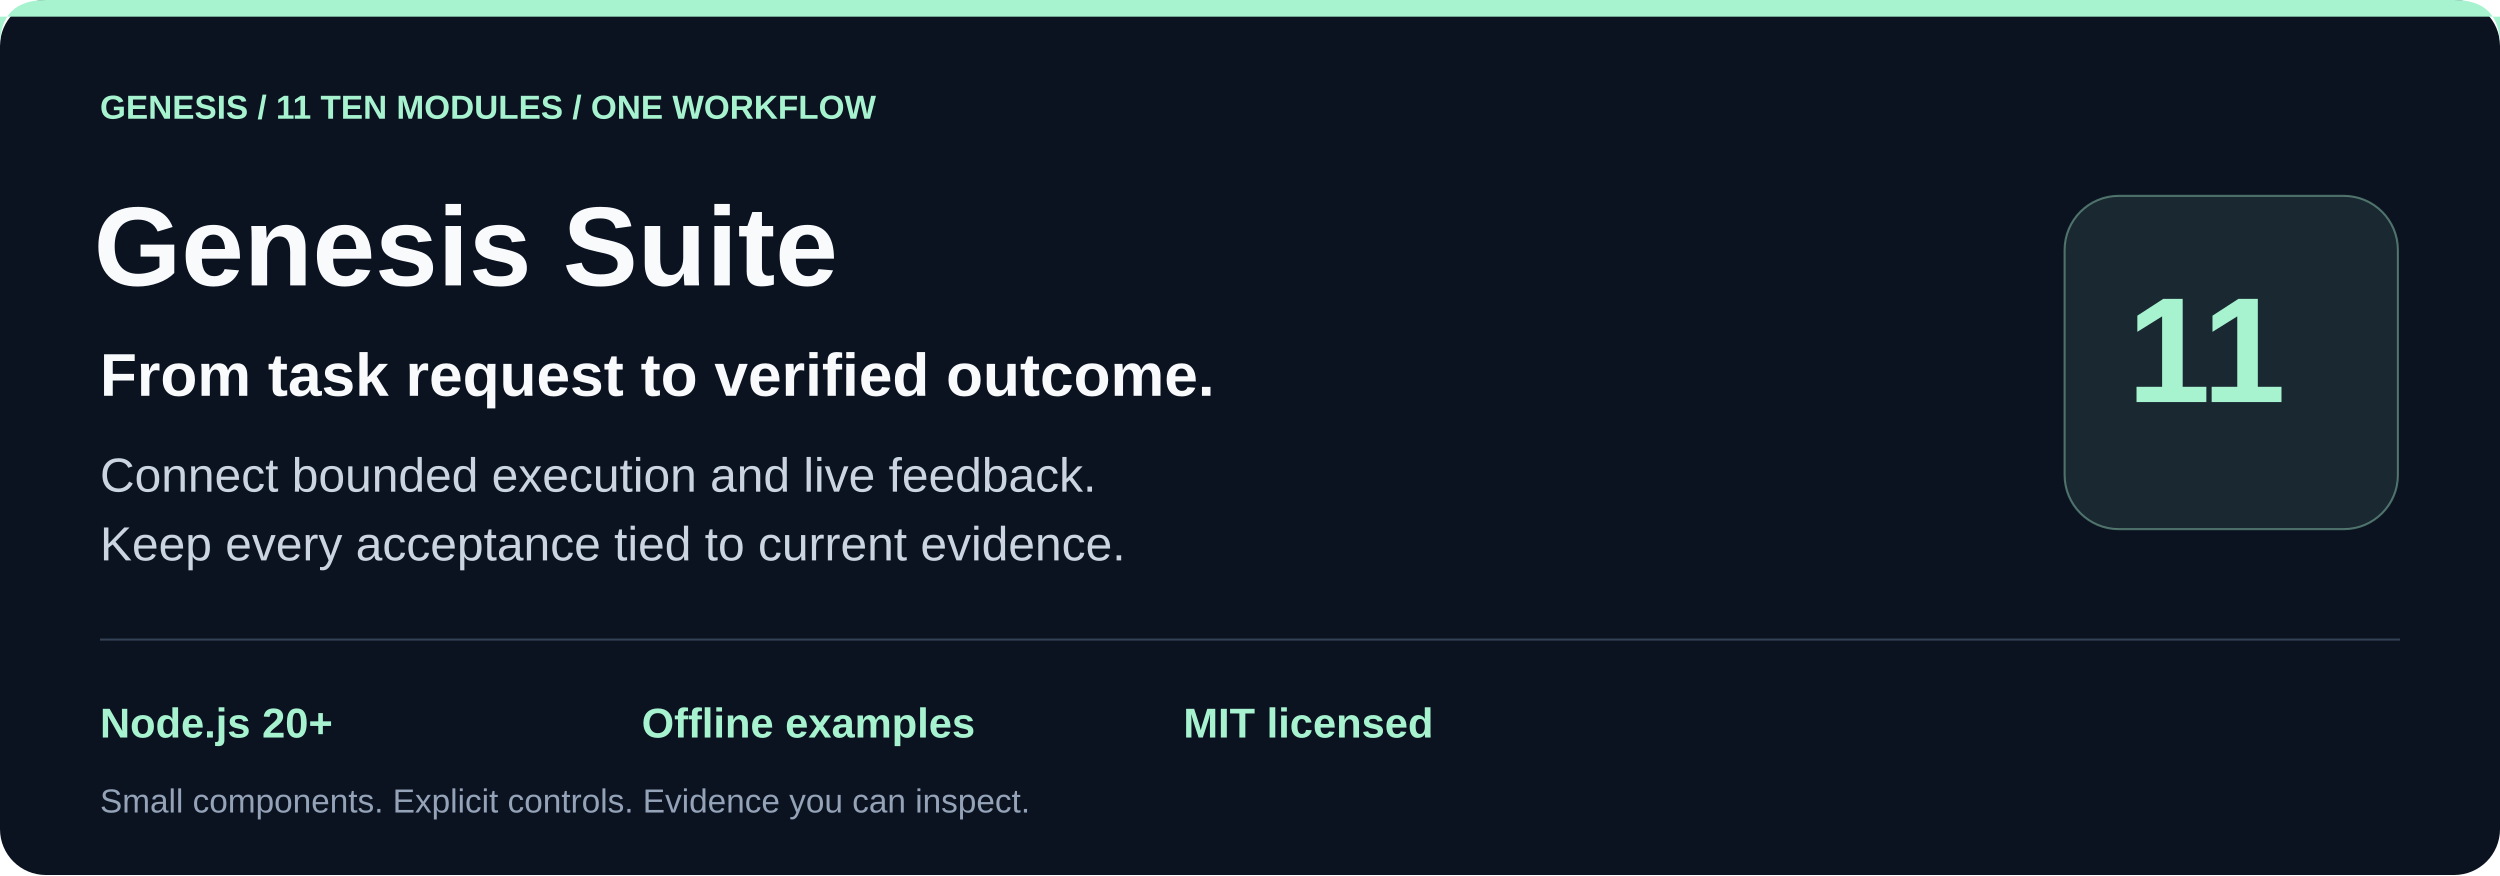
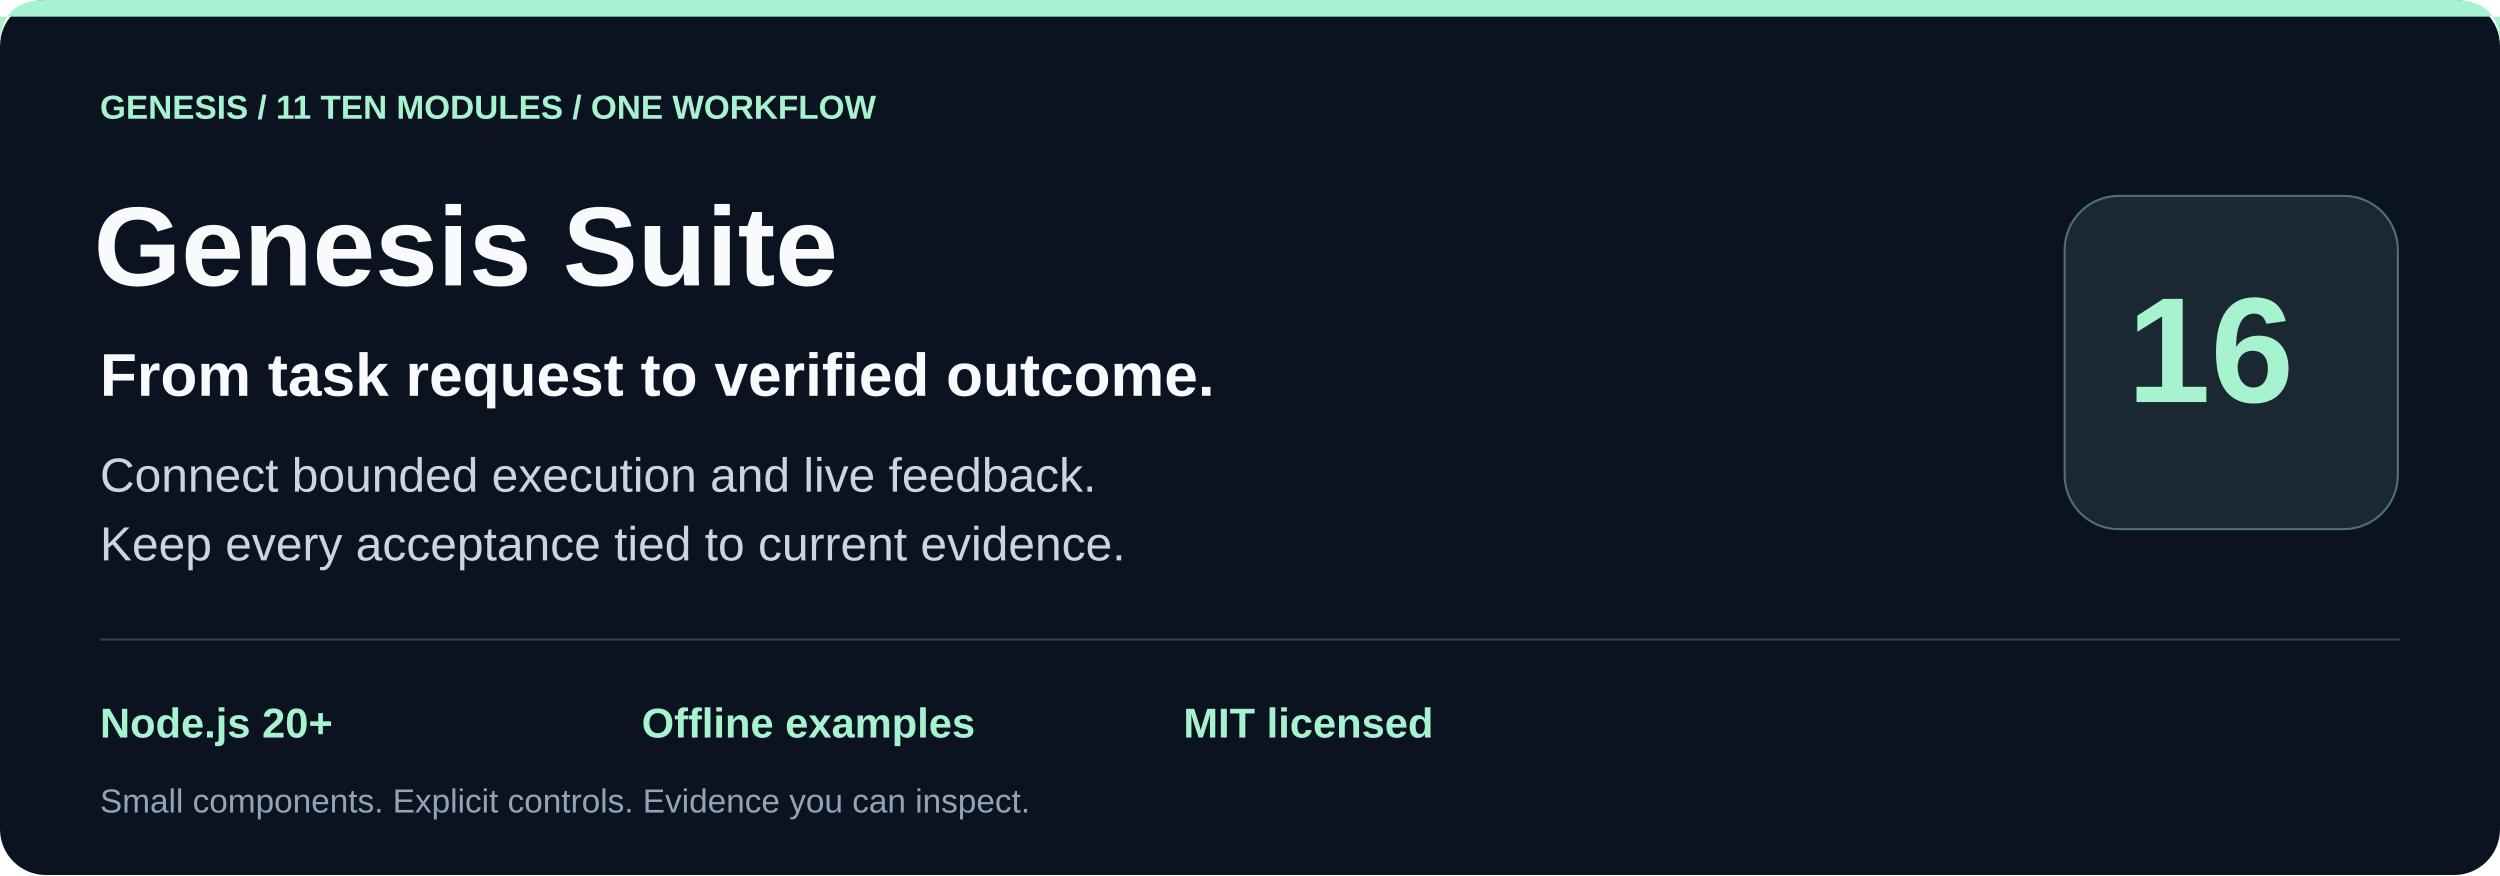
<svg xmlns="http://www.w3.org/2000/svg" width="1200" height="420" viewBox="0 0 1200 420" role="img" aria-labelledby="title desc">
  <rect width="1200" height="420" rx="22" fill="#0b1220" />
  <path d="M0 22Q0 0 22 0H1178Q1200 0 1200 22V8H0Z" fill="#a7f3d0" />
  <text x="48" y="57" font-family="Arial,Helvetica,sans-serif" font-size="16" fill="#a7f3d0" font-weight="700">GENESIS / 11    TEN MODULES / ONE WORKFLOW</text>
  <text x="45" y="137" font-family="Arial,Helvetica,sans-serif" font-size="54" fill="#f8fafc" font-weight="700">Genesis Suite</text>
  <text x="48" y="190" font-family="Arial,Helvetica,sans-serif" font-size="29" fill="#f8fafc" font-weight="700">From task request to verified outcome.</text>
  <text x="48" y="236" font-family="Arial,Helvetica,sans-serif" font-size="23" fill="#cbd5e1" font-weight="400">Connect bounded execution and live feedback.</text>
  <text x="48" y="269" font-family="Arial,Helvetica,sans-serif" font-size="23" fill="#cbd5e1" font-weight="400">Keep every acceptance tied to current evidence.</text>
  <path d="M48 307H1152" stroke="#334155" />
  <text x="48" y="354" font-family="Arial,Helvetica,sans-serif" font-size="20" fill="#a7f3d0" font-weight="700">Node.js 20+</text>
  <text x="308" y="354" font-family="Arial,Helvetica,sans-serif" font-size="20" fill="#a7f3d0" font-weight="700">Offline examples</text>
  <text x="568" y="354" font-family="Arial,Helvetica,sans-serif" font-size="20" fill="#a7f3d0" font-weight="700">MIT licensed</text>
  <text x="48" y="390" font-family="Arial,Helvetica,sans-serif" font-size="16" fill="#94a3b8" font-weight="400">Small components. Explicit controls. Evidence you can inspect.</text>
  <rect x="991" y="94" width="160" height="160" rx="26" fill="#a7f3d0" fill-opacity=".10" stroke="#a7f3d0" stroke-opacity=".4" />
-   <text x="1021" y="193" font-family="Arial,Helvetica,sans-serif" font-size="72" fill="#a7f3d0" font-weight="700">11</text>
+   <text x="1021" y="193" font-family="Arial,Helvetica,sans-serif" font-size="72" fill="#a7f3d0" font-weight="700">16</text>
</svg>
